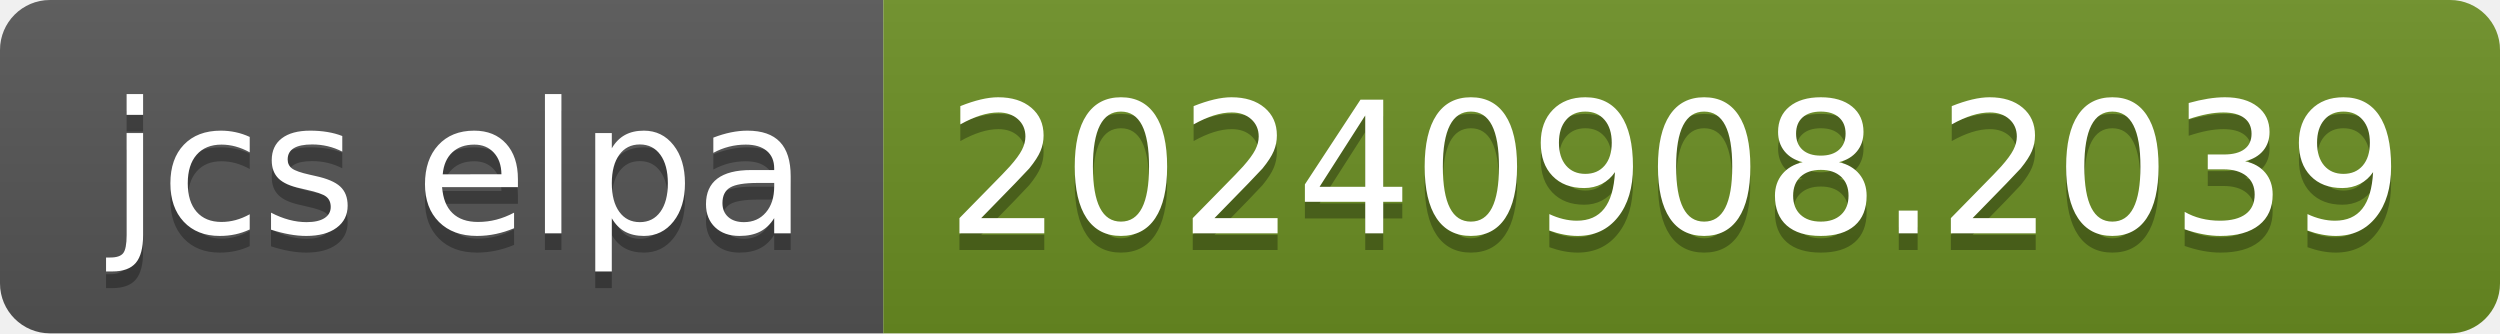
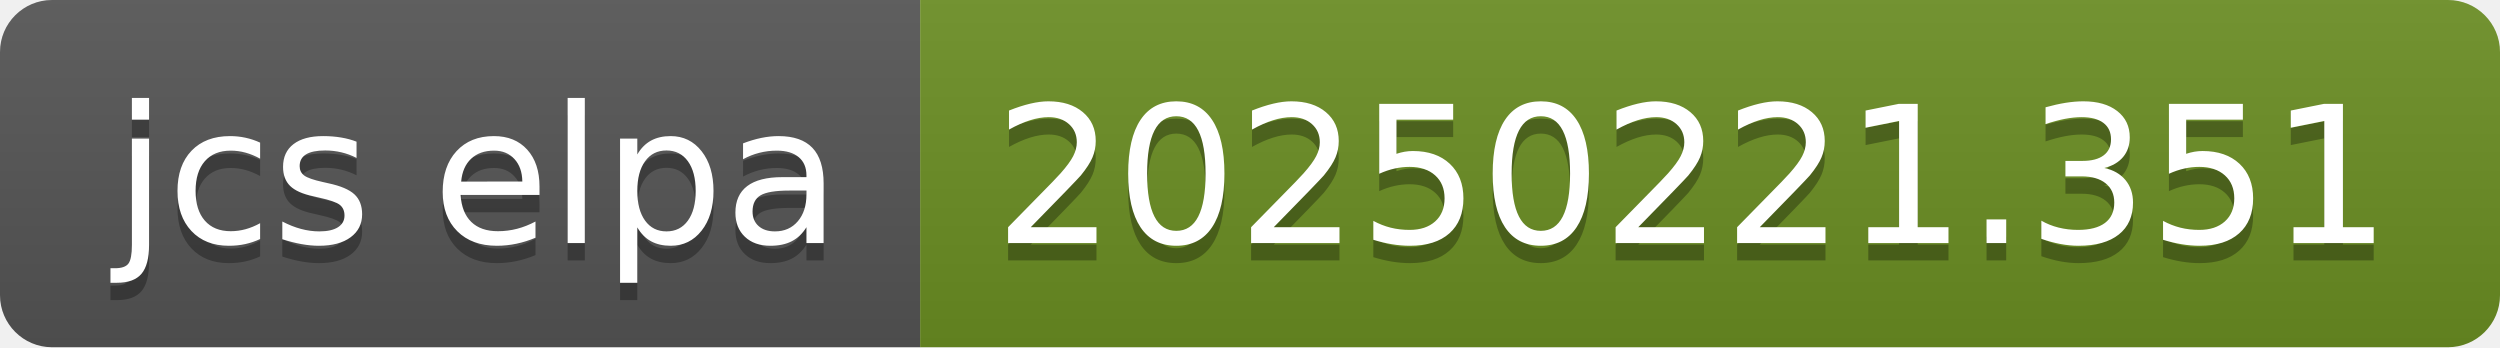
- <svg xmlns="http://www.w3.org/2000/svg" width="150" height="20" role="img" aria-label="jcs elpa: 20240908.2039">
+ <svg xmlns="http://www.w3.org/2000/svg" width="144" height="20" role="img" aria-label="jcs elpa: 20250221.351">
  <linearGradient id="s" x2="0" y2="100%">
    <stop offset="0" stop-color="#bbb" stop-opacity=".1" />
    <stop offset="1" stop-opacity=".1" />
  </linearGradient>
  <clipPath id="r">
-     <rect width="150" height="20" rx="3" fill="#fff" />
+     <rect width="144" height="20" rx="3" fill="#fff" />
  </clipPath>
  <g clip-path="url(#r)">
    <rect width="53" height="20" fill="#555" />
-     <rect x="53" width="97" height="20" fill="#6b8e23" />
-     <rect width="150" height="20" fill="url(#s)" />
+     <rect x="53" width="91" height="20" fill="#6b8e23" />
+     <rect width="144" height="20" fill="url(#s)" />
  </g>
  <g fill="#fff" text-anchor="middle" font-family="Verdana,Geneva,DejaVu Sans,sans-serif" text-rendering="geometricPrecision" font-size="110">
    <text aria-hidden="true" x="275" y="150" fill="#010101" fill-opacity=".3" transform="scale(.1)" textLength="430">jcs elpa</text>
    <text x="275" y="140" transform="scale(.1)" fill="#fff" textLength="430">jcs elpa</text>
-     <text aria-hidden="true" x="1005" y="150" fill="#010101" fill-opacity=".3" transform="scale(.1)" textLength="870">20240908.2039</text>
-     <text x="1005" y="140" transform="scale(.1)" fill="#fff" textLength="870">20240908.2039</text>
+     <text aria-hidden="true" x="975" y="150" fill="#010101" fill-opacity=".3" transform="scale(.1)" textLength="810">20250221.351</text>
+     <text x="975" y="140" transform="scale(.1)" fill="#fff" textLength="810">20250221.351</text>
  </g>
</svg>
